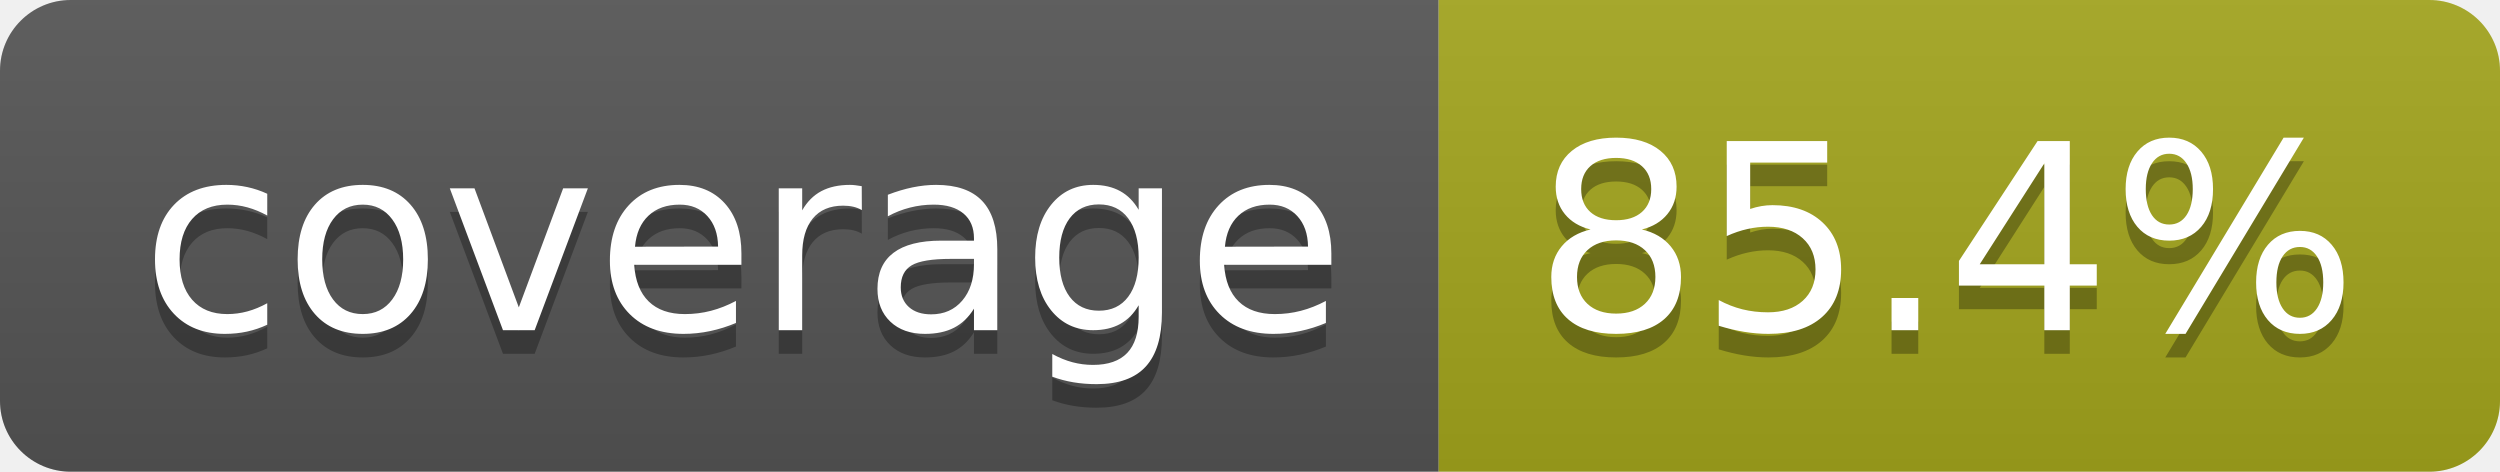
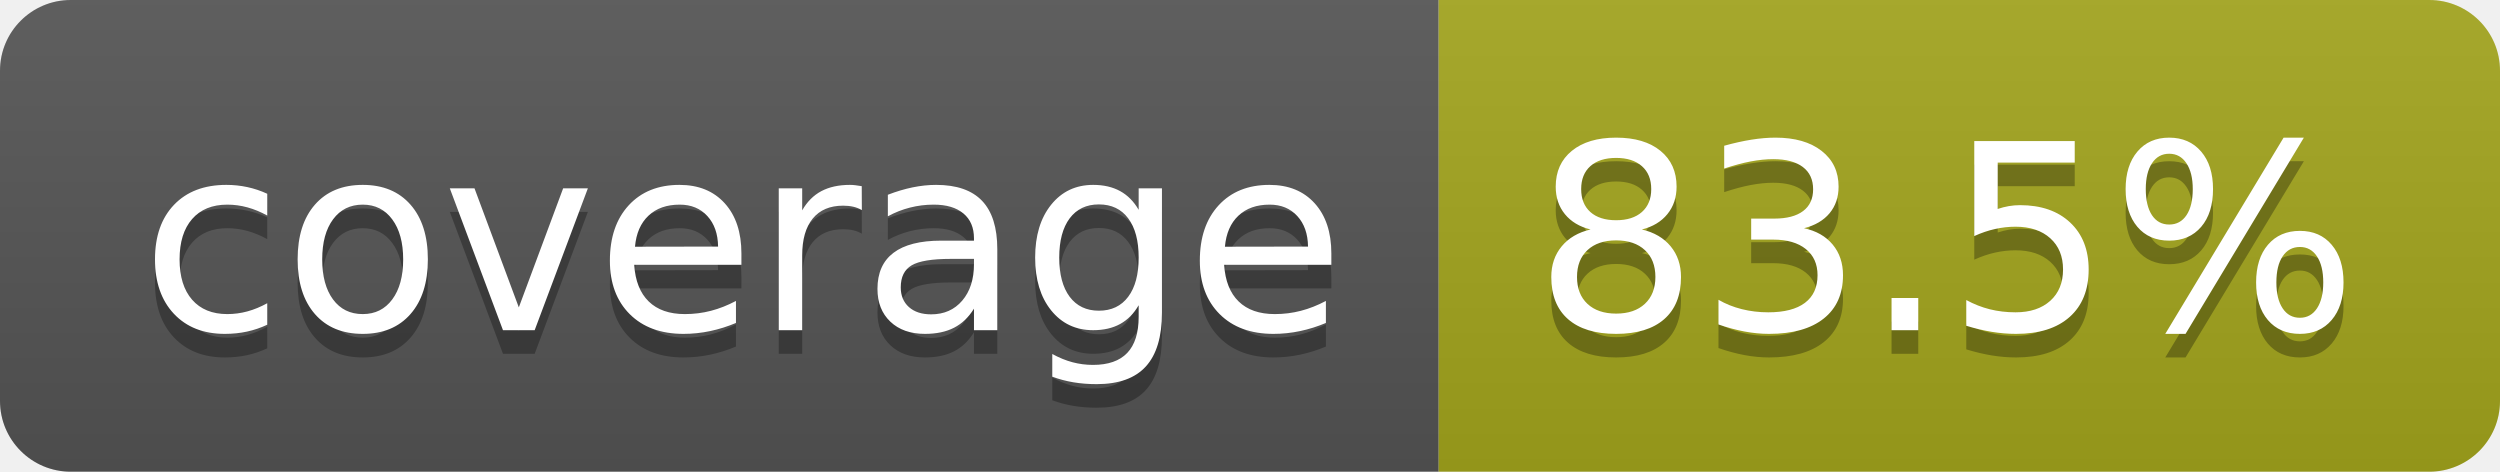
- <svg xmlns="http://www.w3.org/2000/svg" width="106" height="20" role="img" aria-label="coverage: 85.4%">
+ <svg xmlns="http://www.w3.org/2000/svg" width="106" height="20" role="img" aria-label="coverage: 83.5%">
  <linearGradient id="s" x2="0" y2="100%">
    <stop offset="0" stop-color="#bbb" stop-opacity=".1" />
    <stop offset="1" stop-opacity=".1" />
  </linearGradient>
  <clipPath id="r">
    <rect width="106" height="20" rx="3" fill="#fff" />
  </clipPath>
  <g clip-path="url(#r)">
    <rect width="61" height="20" fill="#555" />
    <rect x="61" width="45" height="20" fill="#a4a61d" />
    <rect width="106" height="20" fill="url(#s)" />
  </g>
  <g fill="#fff" text-anchor="middle" font-family="Verdana,Geneva,DejaVu Sans,sans-serif" text-rendering="geometricPrecision" font-size="110">
    <text aria-hidden="true" x="315" y="150" fill="#010101" fill-opacity=".3" transform="scale(.1)" textLength="510">coverage</text>
    <text x="315" y="140" transform="scale(.1)" fill="#fff" textLength="510">coverage</text>
-     <text aria-hidden="true" x="825" y="150" fill="#010101" fill-opacity=".3" transform="scale(.1)" textLength="350">85.4%</text>
-     <text x="825" y="140" transform="scale(.1)" fill="#fff" textLength="350">85.4%</text>
+     <text aria-hidden="true" x="825" y="150" fill="#010101" fill-opacity=".3" transform="scale(.1)" textLength="350">83.5%</text>
+     <text x="825" y="140" transform="scale(.1)" fill="#fff" textLength="350">83.5%</text>
  </g>
</svg>
